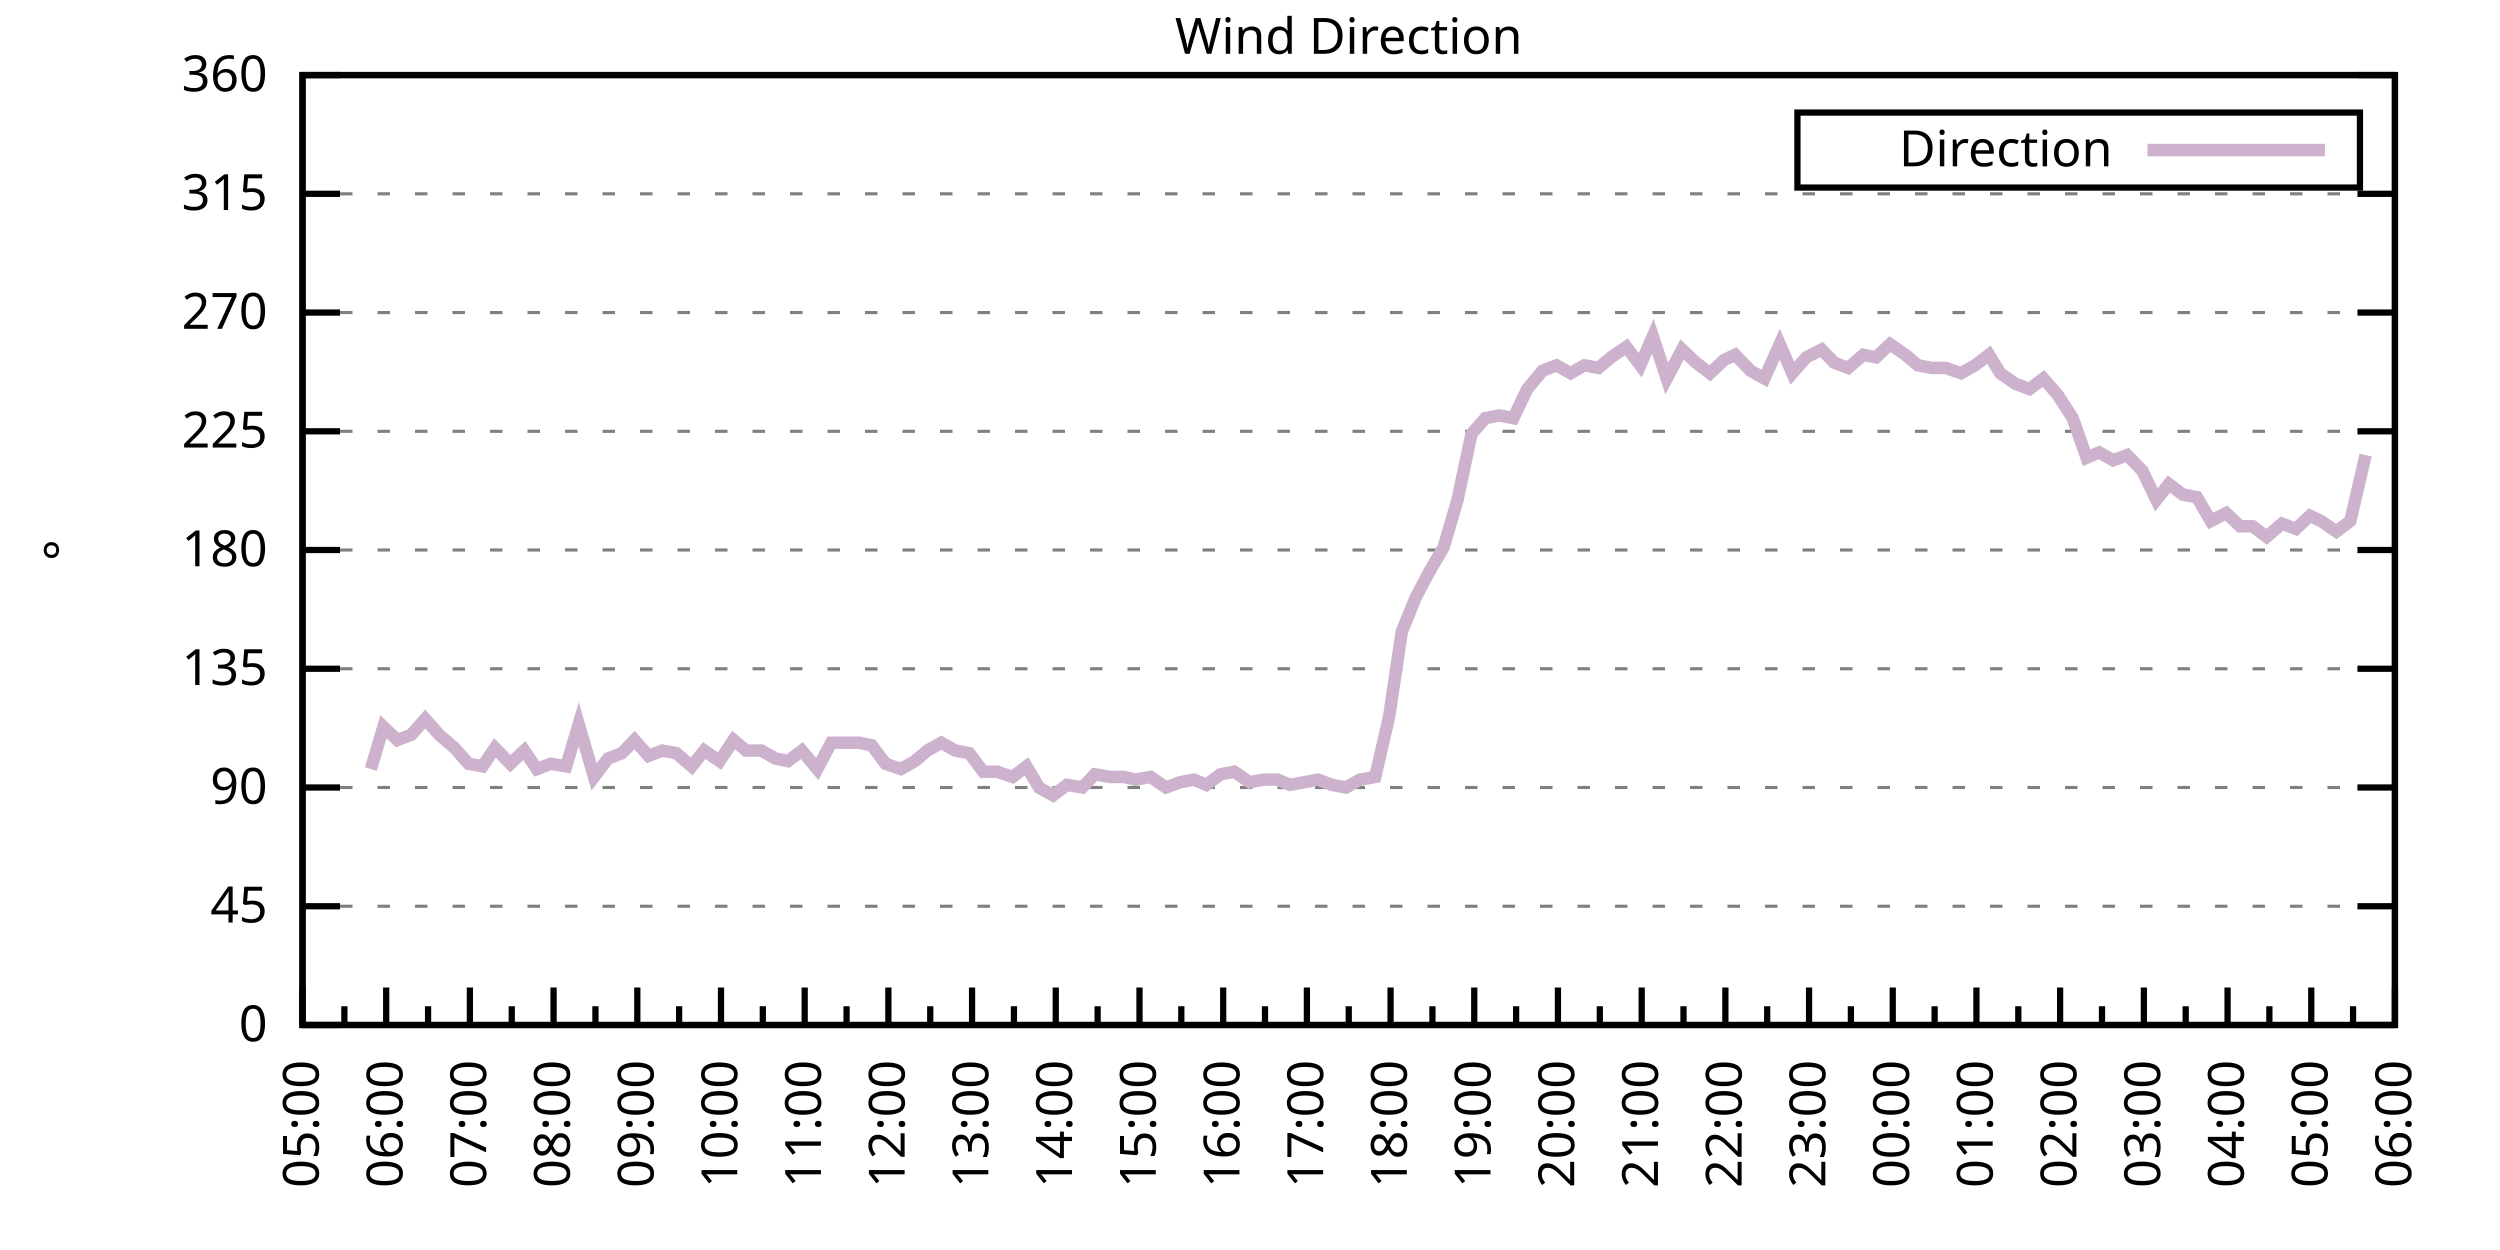
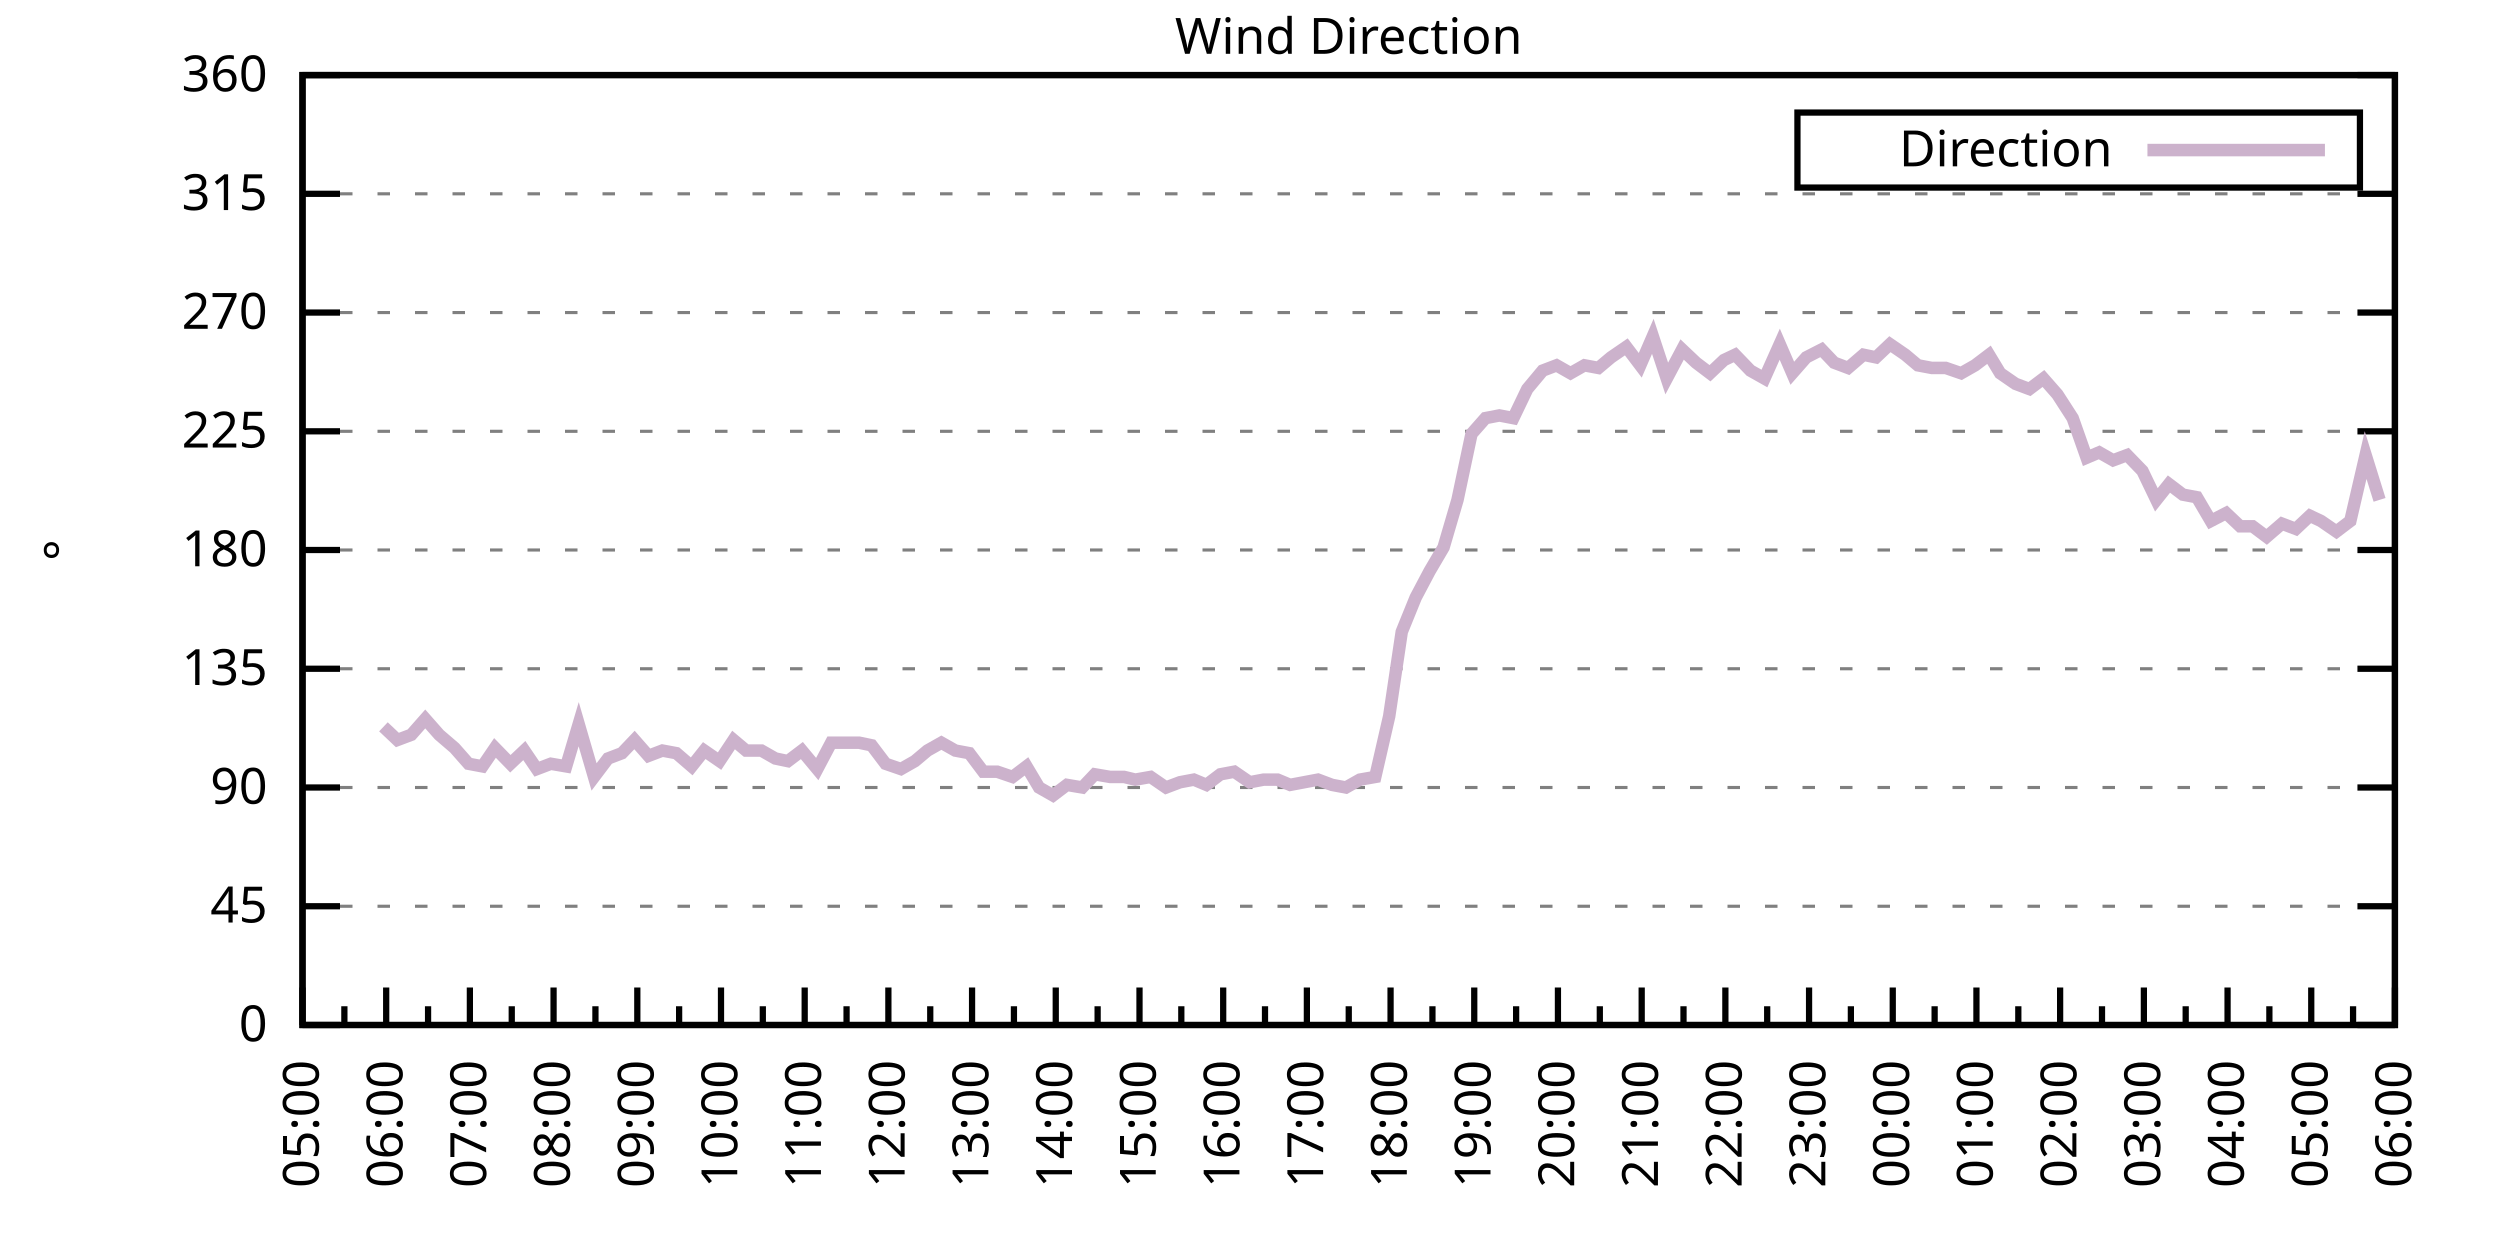
<svg xmlns="http://www.w3.org/2000/svg" xmlns:xlink="http://www.w3.org/1999/xlink" width="400" height="200" viewBox="0 0 400 200">
  <g id="gnuplot_canvas">
    <rect x="0" y="0" width="400" height="200" fill="none" />
    <defs>
      <circle id="gpDot" r="0.5" stroke-width="0.5" stroke="currentColor" />
      <path id="gpPt0" stroke-width="0.333" stroke="currentColor" d="M-1,0 h2 M0,-1 v2" />
      <path id="gpPt1" stroke-width="0.333" stroke="currentColor" d="M-1,-1 L1,1 M1,-1 L-1,1" />
      <path id="gpPt2" stroke-width="0.333" stroke="currentColor" d="M-1,0 L1,0 M0,-1 L0,1 M-1,-1 L1,1 M-1,1 L1,-1" />
      <rect id="gpPt3" stroke-width="0.333" stroke="currentColor" x="-1" y="-1" width="2" height="2" />
      <rect id="gpPt4" stroke-width="0.333" stroke="currentColor" fill="currentColor" x="-1" y="-1" width="2" height="2" />
      <circle id="gpPt5" stroke-width="0.333" stroke="currentColor" cx="0" cy="0" r="1" />
      <use xlink:href="#gpPt5" id="gpPt6" fill="currentColor" stroke="none" />
      <path id="gpPt7" stroke-width="0.333" stroke="currentColor" d="M0,-1.33 L-1.33,0.67 L1.33,0.67 z" />
      <use xlink:href="#gpPt7" id="gpPt8" fill="currentColor" stroke="none" />
      <use xlink:href="#gpPt7" id="gpPt9" stroke="currentColor" transform="rotate(180)" />
      <use xlink:href="#gpPt9" id="gpPt10" fill="currentColor" stroke="none" />
      <use xlink:href="#gpPt3" id="gpPt11" stroke="currentColor" transform="rotate(45)" />
      <use xlink:href="#gpPt11" id="gpPt12" fill="currentColor" stroke="none" />
      <path id="gpPt13" stroke-width="0.333" stroke="currentColor" d="M0,1.330 L1.265,0.411 L0.782,-1.067 L-0.782,-1.076 L-1.265,0.411 z" />
      <use xlink:href="#gpPt13" id="gpPt14" fill="currentColor" stroke="none" />
      <filter id="textbox" filterUnits="objectBoundingBox" x="0" y="0" height="1" width="1">
        <feFlood flood-color="white" flood-opacity="1" result="bgnd" />
        <feComposite in="SourceGraphic" in2="bgnd" operator="atop" />
      </filter>
      <filter id="greybox" filterUnits="objectBoundingBox" x="0" y="0" height="1" width="1">
        <feFlood flood-color="lightgrey" flood-opacity="1" result="grey" />
        <feComposite in="SourceGraphic" in2="grey" operator="atop" />
      </filter>
    </defs>
    <g fill="none" color="white" stroke="currentColor" stroke-width="1.00" stroke-linecap="butt" stroke-linejoin="miter">
</g>
    <g fill="none" color="black" stroke="currentColor" stroke-width="1.00" stroke-linecap="butt" stroke-linejoin="miter">
      <g stroke="none" shape-rendering="crispEdges">
        <polygon fill="rgb(255, 255, 255)" points="48.40,164.00 383.18,164.00 383.18,12.02 48.40,12.02 " />
      </g>
    </g>
    <g fill="none" color="black" stroke="currentColor" stroke-width="1.00" stroke-linecap="butt" stroke-linejoin="miter">
</g>
    <g fill="none" color="black" stroke="black" stroke-width="0.50" stroke-linecap="butt" stroke-linejoin="miter">
</g>
    <g fill="none" color="gray" stroke="currentColor" stroke-width="0.50" stroke-linecap="butt" stroke-linejoin="miter">
      <path stroke="gray" stroke-dasharray="2,4" class="gridline" d="M48.40,164.00 L383.19,164.00  " />
    </g>
    <g fill="none" color="gray" stroke="gray" stroke-width="1.00" stroke-linecap="butt" stroke-linejoin="miter">
</g>
    <g fill="none" color="black" stroke="currentColor" stroke-width="1.00" stroke-linecap="butt" stroke-linejoin="miter">
      <path stroke="black" d="M48.40,164.00 L54.40,164.00 M383.19,164.00 L377.19,164.00  " />
      <g transform="translate(42.80,166.60)" stroke="none" fill="black" font-family="Sans" font-size="8.00" text-anchor="end">
        <text>
          <tspan font-family="Sans"> 0</tspan>
        </text>
      </g>
    </g>
    <g fill="none" color="black" stroke="currentColor" stroke-width="1.00" stroke-linecap="butt" stroke-linejoin="miter">
</g>
    <g fill="none" color="black" stroke="black" stroke-width="0.50" stroke-linecap="butt" stroke-linejoin="miter">
</g>
    <g fill="none" color="gray" stroke="currentColor" stroke-width="0.50" stroke-linecap="butt" stroke-linejoin="miter">
      <path stroke="gray" stroke-dasharray="2,4" class="gridline" d="M48.40,145.00 L383.19,145.00  " />
    </g>
    <g fill="none" color="gray" stroke="gray" stroke-width="1.00" stroke-linecap="butt" stroke-linejoin="miter">
</g>
    <g fill="none" color="black" stroke="currentColor" stroke-width="1.00" stroke-linecap="butt" stroke-linejoin="miter">
      <path stroke="black" d="M48.40,145.00 L54.40,145.00 M383.19,145.00 L377.19,145.00  " />
      <g transform="translate(42.80,147.60)" stroke="none" fill="black" font-family="Sans" font-size="8.00" text-anchor="end">
        <text>
          <tspan font-family="Sans"> 45</tspan>
        </text>
      </g>
    </g>
    <g fill="none" color="black" stroke="currentColor" stroke-width="1.00" stroke-linecap="butt" stroke-linejoin="miter">
</g>
    <g fill="none" color="black" stroke="black" stroke-width="0.50" stroke-linecap="butt" stroke-linejoin="miter">
</g>
    <g fill="none" color="gray" stroke="currentColor" stroke-width="0.50" stroke-linecap="butt" stroke-linejoin="miter">
      <path stroke="gray" stroke-dasharray="2,4" class="gridline" d="M48.40,126.00 L383.19,126.00  " />
    </g>
    <g fill="none" color="gray" stroke="gray" stroke-width="1.00" stroke-linecap="butt" stroke-linejoin="miter">
</g>
    <g fill="none" color="black" stroke="currentColor" stroke-width="1.00" stroke-linecap="butt" stroke-linejoin="miter">
      <path stroke="black" d="M48.40,126.00 L54.40,126.00 M383.19,126.00 L377.19,126.00  " />
      <g transform="translate(42.80,128.60)" stroke="none" fill="black" font-family="Sans" font-size="8.00" text-anchor="end">
        <text>
          <tspan font-family="Sans"> 90</tspan>
        </text>
      </g>
    </g>
    <g fill="none" color="black" stroke="currentColor" stroke-width="1.00" stroke-linecap="butt" stroke-linejoin="miter">
</g>
    <g fill="none" color="black" stroke="black" stroke-width="0.50" stroke-linecap="butt" stroke-linejoin="miter">
</g>
    <g fill="none" color="gray" stroke="currentColor" stroke-width="0.50" stroke-linecap="butt" stroke-linejoin="miter">
      <path stroke="gray" stroke-dasharray="2,4" class="gridline" d="M48.40,107.00 L383.19,107.00  " />
    </g>
    <g fill="none" color="gray" stroke="gray" stroke-width="1.00" stroke-linecap="butt" stroke-linejoin="miter">
</g>
    <g fill="none" color="black" stroke="currentColor" stroke-width="1.00" stroke-linecap="butt" stroke-linejoin="miter">
      <path stroke="black" d="M48.40,107.00 L54.40,107.00 M383.19,107.00 L377.19,107.00  " />
      <g transform="translate(42.80,109.60)" stroke="none" fill="black" font-family="Sans" font-size="8.00" text-anchor="end">
        <text>
          <tspan font-family="Sans"> 135</tspan>
        </text>
      </g>
    </g>
    <g fill="none" color="black" stroke="currentColor" stroke-width="1.00" stroke-linecap="butt" stroke-linejoin="miter">
</g>
    <g fill="none" color="black" stroke="black" stroke-width="0.50" stroke-linecap="butt" stroke-linejoin="miter">
</g>
    <g fill="none" color="gray" stroke="currentColor" stroke-width="0.50" stroke-linecap="butt" stroke-linejoin="miter">
      <path stroke="gray" stroke-dasharray="2,4" class="gridline" d="M48.40,88.00 L383.19,88.00  " />
    </g>
    <g fill="none" color="gray" stroke="gray" stroke-width="1.00" stroke-linecap="butt" stroke-linejoin="miter">
</g>
    <g fill="none" color="black" stroke="currentColor" stroke-width="1.00" stroke-linecap="butt" stroke-linejoin="miter">
      <path stroke="black" d="M48.40,88.00 L54.40,88.00 M383.19,88.00 L377.19,88.00  " />
      <g transform="translate(42.80,90.60)" stroke="none" fill="black" font-family="Sans" font-size="8.00" text-anchor="end">
        <text>
          <tspan font-family="Sans"> 180</tspan>
        </text>
      </g>
    </g>
    <g fill="none" color="black" stroke="currentColor" stroke-width="1.00" stroke-linecap="butt" stroke-linejoin="miter">
</g>
    <g fill="none" color="black" stroke="black" stroke-width="0.50" stroke-linecap="butt" stroke-linejoin="miter">
</g>
    <g fill="none" color="gray" stroke="currentColor" stroke-width="0.50" stroke-linecap="butt" stroke-linejoin="miter">
      <path stroke="gray" stroke-dasharray="2,4" class="gridline" d="M48.40,69.01 L383.19,69.01  " />
    </g>
    <g fill="none" color="gray" stroke="gray" stroke-width="1.00" stroke-linecap="butt" stroke-linejoin="miter">
</g>
    <g fill="none" color="black" stroke="currentColor" stroke-width="1.00" stroke-linecap="butt" stroke-linejoin="miter">
      <path stroke="black" d="M48.40,69.01 L54.40,69.01 M383.19,69.01 L377.19,69.01  " />
      <g transform="translate(42.80,71.61)" stroke="none" fill="black" font-family="Sans" font-size="8.00" text-anchor="end">
        <text>
          <tspan font-family="Sans"> 225</tspan>
        </text>
      </g>
    </g>
    <g fill="none" color="black" stroke="currentColor" stroke-width="1.00" stroke-linecap="butt" stroke-linejoin="miter">
</g>
    <g fill="none" color="black" stroke="black" stroke-width="0.50" stroke-linecap="butt" stroke-linejoin="miter">
</g>
    <g fill="none" color="gray" stroke="currentColor" stroke-width="0.50" stroke-linecap="butt" stroke-linejoin="miter">
      <path stroke="gray" stroke-dasharray="2,4" class="gridline" d="M48.40,50.01 L383.19,50.01  " />
    </g>
    <g fill="none" color="gray" stroke="gray" stroke-width="1.00" stroke-linecap="butt" stroke-linejoin="miter">
</g>
    <g fill="none" color="black" stroke="currentColor" stroke-width="1.00" stroke-linecap="butt" stroke-linejoin="miter">
      <path stroke="black" d="M48.40,50.01 L54.40,50.01 M383.19,50.01 L377.19,50.01  " />
      <g transform="translate(42.80,52.61)" stroke="none" fill="black" font-family="Sans" font-size="8.00" text-anchor="end">
        <text>
          <tspan font-family="Sans"> 270</tspan>
        </text>
      </g>
    </g>
    <g fill="none" color="black" stroke="currentColor" stroke-width="1.00" stroke-linecap="butt" stroke-linejoin="miter">
</g>
    <g fill="none" color="black" stroke="black" stroke-width="0.50" stroke-linecap="butt" stroke-linejoin="miter">
</g>
    <g fill="none" color="gray" stroke="currentColor" stroke-width="0.50" stroke-linecap="butt" stroke-linejoin="miter">
      <path stroke="gray" stroke-dasharray="2,4" class="gridline" d="M48.40,31.01 L383.19,31.01  " />
    </g>
    <g fill="none" color="gray" stroke="gray" stroke-width="1.00" stroke-linecap="butt" stroke-linejoin="miter">
</g>
    <g fill="none" color="black" stroke="currentColor" stroke-width="1.00" stroke-linecap="butt" stroke-linejoin="miter">
      <path stroke="black" d="M48.40,31.01 L54.40,31.01 M383.19,31.01 L377.19,31.01  " />
      <g transform="translate(42.80,33.61)" stroke="none" fill="black" font-family="Sans" font-size="8.00" text-anchor="end">
        <text>
          <tspan font-family="Sans"> 315</tspan>
        </text>
      </g>
    </g>
    <g fill="none" color="black" stroke="currentColor" stroke-width="1.00" stroke-linecap="butt" stroke-linejoin="miter">
</g>
    <g fill="none" color="black" stroke="black" stroke-width="0.50" stroke-linecap="butt" stroke-linejoin="miter">
</g>
    <g fill="none" color="gray" stroke="currentColor" stroke-width="0.50" stroke-linecap="butt" stroke-linejoin="miter">
      <path stroke="gray" stroke-dasharray="2,4" class="gridline" d="M48.40,12.01 L383.19,12.01  " />
    </g>
    <g fill="none" color="gray" stroke="gray" stroke-width="1.00" stroke-linecap="butt" stroke-linejoin="miter">
</g>
    <g fill="none" color="black" stroke="currentColor" stroke-width="1.00" stroke-linecap="butt" stroke-linejoin="miter">
      <path stroke="black" d="M48.40,12.01 L54.40,12.01 M383.19,12.01 L377.19,12.01  " />
      <g transform="translate(42.80,14.61)" stroke="none" fill="black" font-family="Sans" font-size="8.00" text-anchor="end">
        <text>
          <tspan font-family="Sans"> 360</tspan>
        </text>
      </g>
    </g>
    <g fill="none" color="black" stroke="currentColor" stroke-width="1.00" stroke-linecap="butt" stroke-linejoin="miter">
      <path stroke="black" d="M48.40,164.00 L48.40,158.00  " />
      <g transform="translate(51.00,169.60) rotate(270)" stroke="none" fill="black" font-family="Sans" font-size="8.00" text-anchor="end">
        <text>
          <tspan font-family="Sans">05:00</tspan>
        </text>
      </g>
    </g>
    <g fill="none" color="black" stroke="currentColor" stroke-width="1.00" stroke-linecap="butt" stroke-linejoin="miter">
      <path stroke="black" d="M55.10,164.00 L55.10,161.00 M61.79,164.00 L61.79,158.00  " />
      <g transform="translate(64.39,169.60) rotate(270)" stroke="none" fill="black" font-family="Sans" font-size="8.00" text-anchor="end">
        <text>
          <tspan font-family="Sans">06:00</tspan>
        </text>
      </g>
    </g>
    <g fill="none" color="black" stroke="currentColor" stroke-width="1.00" stroke-linecap="butt" stroke-linejoin="miter">
      <path stroke="black" d="M68.49,164.00 L68.49,161.00 M75.18,164.00 L75.18,158.00  " />
      <g transform="translate(77.78,169.60) rotate(270)" stroke="none" fill="black" font-family="Sans" font-size="8.00" text-anchor="end">
        <text>
          <tspan font-family="Sans">07:00</tspan>
        </text>
      </g>
    </g>
    <g fill="none" color="black" stroke="currentColor" stroke-width="1.00" stroke-linecap="butt" stroke-linejoin="miter">
      <path stroke="black" d="M81.88,164.00 L81.88,161.00 M88.57,164.00 L88.57,158.00  " />
      <g transform="translate(91.17,169.60) rotate(270)" stroke="none" fill="black" font-family="Sans" font-size="8.00" text-anchor="end">
        <text>
          <tspan font-family="Sans">08:00</tspan>
        </text>
      </g>
    </g>
    <g fill="none" color="black" stroke="currentColor" stroke-width="1.00" stroke-linecap="butt" stroke-linejoin="miter">
      <path stroke="black" d="M95.27,164.00 L95.27,161.00 M101.97,164.00 L101.97,158.00  " />
      <g transform="translate(104.57,169.60) rotate(270)" stroke="none" fill="black" font-family="Sans" font-size="8.00" text-anchor="end">
        <text>
          <tspan font-family="Sans">09:00</tspan>
        </text>
      </g>
    </g>
    <g fill="none" color="black" stroke="currentColor" stroke-width="1.00" stroke-linecap="butt" stroke-linejoin="miter">
      <path stroke="black" d="M108.66,164.00 L108.66,161.00 M115.36,164.00 L115.36,158.00  " />
      <g transform="translate(117.96,169.60) rotate(270)" stroke="none" fill="black" font-family="Sans" font-size="8.00" text-anchor="end">
        <text>
          <tspan font-family="Sans">10:00</tspan>
        </text>
      </g>
    </g>
    <g fill="none" color="black" stroke="currentColor" stroke-width="1.00" stroke-linecap="butt" stroke-linejoin="miter">
      <path stroke="black" d="M122.05,164.00 L122.05,161.00 M128.75,164.00 L128.75,158.00  " />
      <g transform="translate(131.35,169.60) rotate(270)" stroke="none" fill="black" font-family="Sans" font-size="8.00" text-anchor="end">
        <text>
          <tspan font-family="Sans">11:00</tspan>
        </text>
      </g>
    </g>
    <g fill="none" color="black" stroke="currentColor" stroke-width="1.00" stroke-linecap="butt" stroke-linejoin="miter">
      <path stroke="black" d="M135.45,164.00 L135.45,161.00 M142.14,164.00 L142.14,158.00  " />
      <g transform="translate(144.74,169.60) rotate(270)" stroke="none" fill="black" font-family="Sans" font-size="8.00" text-anchor="end">
        <text>
          <tspan font-family="Sans">12:00</tspan>
        </text>
      </g>
    </g>
    <g fill="none" color="black" stroke="currentColor" stroke-width="1.00" stroke-linecap="butt" stroke-linejoin="miter">
      <path stroke="black" d="M148.84,164.00 L148.84,161.00 M155.53,164.00 L155.53,158.00  " />
      <g transform="translate(158.13,169.60) rotate(270)" stroke="none" fill="black" font-family="Sans" font-size="8.00" text-anchor="end">
        <text>
          <tspan font-family="Sans">13:00</tspan>
        </text>
      </g>
    </g>
    <g fill="none" color="black" stroke="currentColor" stroke-width="1.00" stroke-linecap="butt" stroke-linejoin="miter">
      <path stroke="black" d="M162.23,164.00 L162.23,161.00 M168.92,164.00 L168.92,158.00  " />
      <g transform="translate(171.52,169.60) rotate(270)" stroke="none" fill="black" font-family="Sans" font-size="8.00" text-anchor="end">
        <text>
          <tspan font-family="Sans">14:00</tspan>
        </text>
      </g>
    </g>
    <g fill="none" color="black" stroke="currentColor" stroke-width="1.00" stroke-linecap="butt" stroke-linejoin="miter">
      <path stroke="black" d="M175.62,164.00 L175.62,161.00 M182.32,164.00 L182.32,158.00  " />
      <g transform="translate(184.92,169.60) rotate(270)" stroke="none" fill="black" font-family="Sans" font-size="8.00" text-anchor="end">
        <text>
          <tspan font-family="Sans">15:00</tspan>
        </text>
      </g>
    </g>
    <g fill="none" color="black" stroke="currentColor" stroke-width="1.00" stroke-linecap="butt" stroke-linejoin="miter">
      <path stroke="black" d="M189.01,164.00 L189.01,161.00 M195.71,164.00 L195.71,158.00  " />
      <g transform="translate(198.31,169.60) rotate(270)" stroke="none" fill="black" font-family="Sans" font-size="8.00" text-anchor="end">
        <text>
          <tspan font-family="Sans">16:00</tspan>
        </text>
      </g>
    </g>
    <g fill="none" color="black" stroke="currentColor" stroke-width="1.00" stroke-linecap="butt" stroke-linejoin="miter">
      <path stroke="black" d="M202.40,164.00 L202.40,161.00 M209.10,164.00 L209.10,158.00  " />
      <g transform="translate(211.70,169.60) rotate(270)" stroke="none" fill="black" font-family="Sans" font-size="8.00" text-anchor="end">
        <text>
          <tspan font-family="Sans">17:00</tspan>
        </text>
      </g>
    </g>
    <g fill="none" color="black" stroke="currentColor" stroke-width="1.00" stroke-linecap="butt" stroke-linejoin="miter">
      <path stroke="black" d="M215.80,164.00 L215.80,161.00 M222.49,164.00 L222.49,158.00  " />
      <g transform="translate(225.09,169.60) rotate(270)" stroke="none" fill="black" font-family="Sans" font-size="8.00" text-anchor="end">
        <text>
          <tspan font-family="Sans">18:00</tspan>
        </text>
      </g>
    </g>
    <g fill="none" color="black" stroke="currentColor" stroke-width="1.00" stroke-linecap="butt" stroke-linejoin="miter">
      <path stroke="black" d="M229.19,164.00 L229.19,161.00 M235.88,164.00 L235.88,158.00  " />
      <g transform="translate(238.48,169.60) rotate(270)" stroke="none" fill="black" font-family="Sans" font-size="8.00" text-anchor="end">
        <text>
          <tspan font-family="Sans">19:00</tspan>
        </text>
      </g>
    </g>
    <g fill="none" color="black" stroke="currentColor" stroke-width="1.00" stroke-linecap="butt" stroke-linejoin="miter">
      <path stroke="black" d="M242.58,164.00 L242.58,161.00 M249.27,164.00 L249.27,158.00  " />
      <g transform="translate(251.87,169.60) rotate(270)" stroke="none" fill="black" font-family="Sans" font-size="8.00" text-anchor="end">
        <text>
          <tspan font-family="Sans">20:00</tspan>
        </text>
      </g>
    </g>
    <g fill="none" color="black" stroke="currentColor" stroke-width="1.00" stroke-linecap="butt" stroke-linejoin="miter">
      <path stroke="black" d="M255.97,164.00 L255.97,161.00 M262.67,164.00 L262.67,158.00  " />
      <g transform="translate(265.27,169.60) rotate(270)" stroke="none" fill="black" font-family="Sans" font-size="8.00" text-anchor="end">
        <text>
          <tspan font-family="Sans">21:00</tspan>
        </text>
      </g>
    </g>
    <g fill="none" color="black" stroke="currentColor" stroke-width="1.00" stroke-linecap="butt" stroke-linejoin="miter">
      <path stroke="black" d="M269.36,164.00 L269.36,161.00 M276.06,164.00 L276.06,158.00  " />
      <g transform="translate(278.66,169.60) rotate(270)" stroke="none" fill="black" font-family="Sans" font-size="8.00" text-anchor="end">
        <text>
          <tspan font-family="Sans">22:00</tspan>
        </text>
      </g>
    </g>
    <g fill="none" color="black" stroke="currentColor" stroke-width="1.00" stroke-linecap="butt" stroke-linejoin="miter">
      <path stroke="black" d="M282.75,164.00 L282.75,161.00 M289.45,164.00 L289.45,158.00  " />
      <g transform="translate(292.05,169.60) rotate(270)" stroke="none" fill="black" font-family="Sans" font-size="8.00" text-anchor="end">
        <text>
          <tspan font-family="Sans">23:00</tspan>
        </text>
      </g>
    </g>
    <g fill="none" color="black" stroke="currentColor" stroke-width="1.00" stroke-linecap="butt" stroke-linejoin="miter">
      <path stroke="black" d="M296.14,164.00 L296.14,161.00 M302.84,164.00 L302.84,158.00  " />
      <g transform="translate(305.44,169.60) rotate(270)" stroke="none" fill="black" font-family="Sans" font-size="8.00" text-anchor="end">
        <text>
          <tspan font-family="Sans">00:00</tspan>
        </text>
      </g>
    </g>
    <g fill="none" color="black" stroke="currentColor" stroke-width="1.00" stroke-linecap="butt" stroke-linejoin="miter">
      <path stroke="black" d="M309.54,164.00 L309.54,161.00 M316.23,164.00 L316.23,158.00  " />
      <g transform="translate(318.83,169.60) rotate(270)" stroke="none" fill="black" font-family="Sans" font-size="8.00" text-anchor="end">
        <text>
          <tspan font-family="Sans">01:00</tspan>
        </text>
      </g>
    </g>
    <g fill="none" color="black" stroke="currentColor" stroke-width="1.00" stroke-linecap="butt" stroke-linejoin="miter">
      <path stroke="black" d="M322.93,164.00 L322.93,161.00 M329.62,164.00 L329.62,158.00  " />
      <g transform="translate(332.22,169.60) rotate(270)" stroke="none" fill="black" font-family="Sans" font-size="8.00" text-anchor="end">
        <text>
          <tspan font-family="Sans">02:00</tspan>
        </text>
      </g>
    </g>
    <g fill="none" color="black" stroke="currentColor" stroke-width="1.00" stroke-linecap="butt" stroke-linejoin="miter">
      <path stroke="black" d="M336.32,164.00 L336.32,161.00 M343.02,164.00 L343.02,158.00  " />
      <g transform="translate(345.62,169.60) rotate(270)" stroke="none" fill="black" font-family="Sans" font-size="8.00" text-anchor="end">
        <text>
          <tspan font-family="Sans">03:00</tspan>
        </text>
      </g>
    </g>
    <g fill="none" color="black" stroke="currentColor" stroke-width="1.00" stroke-linecap="butt" stroke-linejoin="miter">
      <path stroke="black" d="M349.71,164.00 L349.71,161.00 M356.41,164.00 L356.41,158.00  " />
      <g transform="translate(359.01,169.60) rotate(270)" stroke="none" fill="black" font-family="Sans" font-size="8.00" text-anchor="end">
        <text>
          <tspan font-family="Sans">04:00</tspan>
        </text>
      </g>
    </g>
    <g fill="none" color="black" stroke="currentColor" stroke-width="1.00" stroke-linecap="butt" stroke-linejoin="miter">
      <path stroke="black" d="M363.10,164.00 L363.10,161.00 M369.80,164.00 L369.80,158.00  " />
      <g transform="translate(372.40,169.60) rotate(270)" stroke="none" fill="black" font-family="Sans" font-size="8.00" text-anchor="end">
        <text>
          <tspan font-family="Sans">05:00</tspan>
        </text>
      </g>
    </g>
    <g fill="none" color="black" stroke="currentColor" stroke-width="1.00" stroke-linecap="butt" stroke-linejoin="miter">
      <path stroke="black" d="M376.49,164.00 L376.49,161.00 M383.19,164.00 L383.19,158.00  " />
      <g transform="translate(385.79,169.60) rotate(270)" stroke="none" fill="black" font-family="Sans" font-size="8.00" text-anchor="end">
        <text>
          <tspan font-family="Sans">06:00</tspan>
        </text>
      </g>
    </g>
    <g fill="none" color="black" stroke="currentColor" stroke-width="1.00" stroke-linecap="butt" stroke-linejoin="miter">
</g>
    <g fill="none" color="black" stroke="currentColor" stroke-width="1.00" stroke-linecap="butt" stroke-linejoin="miter">
      <path stroke="black" d="M48.40,12.01 L48.40,164.00 L383.19,164.00 L383.19,12.01 L48.40,12.01 Z  " />
    </g>
    <g fill="none" color="black" stroke="currentColor" stroke-width="1.00" stroke-linecap="butt" stroke-linejoin="miter">
      <g transform="translate(12.80,88.01) rotate(270)" stroke="none" fill="black" font-family="Sans" font-size="8.00" text-anchor="middle">
        <text>
          <tspan font-family="Sans">°</tspan>
        </text>
      </g>
    </g>
    <g fill="none" color="black" stroke="currentColor" stroke-width="1.00" stroke-linecap="butt" stroke-linejoin="miter">
</g>
    <g fill="none" color="black" stroke="currentColor" stroke-width="1.00" stroke-linecap="butt" stroke-linejoin="miter">
      <path stroke="black" d="M287.59,30.01 L287.59,18.01 L377.59,18.01 L377.59,30.01 L287.59,30.01 Z  " />
    </g>
    <g id="Wind_direction_plot_1">
      <g fill="none" color="white" stroke="black" stroke-width="2.00" stroke-linecap="butt" stroke-linejoin="miter">
</g>
      <g fill="none" color="black" stroke="currentColor" stroke-width="2.00" stroke-linecap="butt" stroke-linejoin="miter">
        <g transform="translate(337.99,26.61)" stroke="none" fill="black" font-family="Sans" font-size="8.00" text-anchor="end">
          <text>
            <tspan font-family="Sans">Direction</tspan>
          </text>
        </g>
      </g>
      <g fill="none" color="black" stroke="currentColor" stroke-width="2.00" stroke-linecap="butt" stroke-linejoin="miter">
-         <path stroke="rgb(204, 178, 204)" d="M343.59,24.01 L371.99,24.01 M59.34,123.05 L61.35,116.29 L63.58,118.40 L65.81,117.56 L68.04,115.03 L70.27,117.56   L72.73,119.67 L74.96,122.20 L77.19,122.62 L79.20,119.67 L81.66,122.20 L83.89,120.09 L85.90,123.05 L88.13,122.20   L90.58,122.62 L92.59,115.87 L95.05,124.31 L97.28,121.36 L99.51,120.51 L101.52,118.40 L103.75,120.94 L105.98,120.09   L108.22,120.51 L110.67,122.62 L112.68,120.09 L115.13,121.78 L117.37,118.40 L119.38,120.09 L121.83,120.09 L124.06,121.36   L126.07,121.78 L128.30,120.09 L130.76,123.05 L132.99,118.83 L135.00,118.83 L137.45,118.83 L139.46,119.25 L141.69,122.20   L144.15,123.05 L146.38,121.78 L148.39,120.09 L150.62,118.83 L152.85,120.09 L155.09,120.51 L157.32,123.47 L159.55,123.47   L162.01,124.31 L164.24,122.62 L166.25,126.00 L168.48,127.27 L170.71,125.58 L173.17,126.00 L175.17,123.89 L177.63,124.31   L179.86,124.31 L181.65,124.74 L184.10,124.31 L186.56,126.00 L188.79,125.16 L191.02,124.74 L193.03,125.58 L195.26,123.89   L197.49,123.47 L199.95,125.16 L202.18,124.74 L204.41,124.74 L206.42,125.58 L208.65,125.16 L210.88,124.74 L213.12,125.58   L215.35,126.00 L217.58,124.74 L220.04,124.31 L222.27,114.60 L224.28,101.09 L226.51,95.60 L228.74,91.38 L230.97,87.58   L233.20,79.98 L235.44,69.43 L237.67,66.90 L239.90,66.47 L242.13,66.90 L244.36,62.25 L246.82,59.30 L249.05,58.45   L251.28,59.72 L253.51,58.45 L255.75,58.87 L257.76,57.18 L260.21,55.50 L262.44,58.45 L264.45,53.81 L266.68,60.56   L269.14,55.92 L271.37,58.03 L273.60,59.72 L275.83,57.61 L277.62,56.76 L280.07,59.30 L282.31,60.56 L284.76,55.07   L286.77,59.72 L289.00,57.18 L291.46,55.92 L293.47,58.03 L295.70,58.87 L298.15,56.76 L300.16,57.18 L302.39,55.07   L304.85,56.76 L306.86,58.45 L309.09,58.87 L311.32,58.87 L313.78,59.72 L316.01,58.45 L318.24,56.76 L320.03,59.72   L322.48,61.41 L324.71,62.25 L326.95,60.56 L329.18,63.10 L331.63,66.90 L333.86,73.23 L335.87,72.38 L338.10,73.65   L340.34,72.81 L342.79,75.34 L345.02,79.98 L347.03,77.45 L349.26,79.14 L351.50,79.56 L353.73,83.36 L356.18,82.09   L358.42,84.21 L360.42,84.21 L362.66,85.89 L365.11,83.78 L367.34,84.63 L369.58,82.52 L371.36,83.36 L373.82,85.05   L376.05,83.36 L378.50,72.81  " />
+         <path stroke="rgb(204, 178, 204)" d="M343.59,24.01 L371.99,24.01 M61.35,116.29 L63.58,118.40 L65.81,117.56 L68.04,115.03 L70.27,117.56 L72.73,119.67   L74.96,122.20 L77.19,122.62 L79.20,119.67 L81.66,122.20 L83.89,120.09 L85.90,123.05 L88.13,122.20 L90.58,122.62   L92.59,115.87 L95.05,124.31 L97.28,121.36 L99.51,120.51 L101.52,118.40 L103.75,120.94 L105.98,120.09 L108.22,120.51   L110.67,122.62 L112.68,120.09 L115.13,121.78 L117.37,118.40 L119.38,120.09 L121.83,120.09 L124.06,121.36 L126.07,121.78   L128.30,120.09 L130.76,123.05 L132.99,118.83 L135.00,118.83 L137.45,118.83 L139.46,119.25 L141.69,122.20 L144.15,123.05   L146.38,121.78 L148.39,120.09 L150.62,118.83 L152.85,120.09 L155.09,120.51 L157.32,123.47 L159.55,123.47 L162.01,124.31   L164.24,122.62 L166.25,126.00 L168.48,127.27 L170.71,125.58 L173.17,126.00 L175.17,123.89 L177.63,124.31 L179.86,124.31   L181.65,124.74 L184.10,124.31 L186.56,126.00 L188.79,125.16 L191.02,124.74 L193.03,125.58 L195.26,123.89 L197.49,123.47   L199.95,125.16 L202.18,124.74 L204.41,124.74 L206.42,125.58 L208.65,125.16 L210.88,124.74 L213.12,125.58 L215.35,126.00   L217.58,124.74 L220.04,124.31 L222.27,114.60 L224.28,101.09 L226.51,95.60 L228.74,91.38 L230.97,87.58 L233.20,79.98   L235.44,69.43 L237.67,66.90 L239.90,66.47 L242.13,66.90 L244.36,62.25 L246.82,59.30 L249.05,58.45 L251.28,59.72   L253.51,58.45 L255.75,58.87 L257.76,57.18 L260.21,55.50 L262.44,58.45 L264.45,53.81 L266.68,60.56 L269.14,55.92   L271.37,58.03 L273.60,59.72 L275.83,57.61 L277.62,56.76 L280.07,59.30 L282.31,60.56 L284.76,55.07 L286.77,59.72   L289.00,57.18 L291.46,55.92 L293.47,58.03 L295.70,58.87 L298.15,56.76 L300.16,57.18 L302.39,55.07 L304.85,56.76   L306.86,58.45 L309.09,58.87 L311.32,58.87 L313.78,59.72 L316.01,58.45 L318.24,56.76 L320.03,59.72 L322.48,61.41   L324.71,62.25 L326.95,60.56 L329.18,63.10 L331.63,66.90 L333.86,73.23 L335.87,72.38 L338.10,73.65 L340.34,72.81   L342.79,75.34 L345.02,79.98 L347.03,77.45 L349.26,79.14 L351.50,79.56 L353.73,83.36 L356.18,82.09 L358.42,84.21   L360.42,84.21 L362.66,85.89 L365.11,83.78 L367.34,84.63 L369.58,82.52 L371.36,83.36 L373.82,85.05 L376.05,83.36   L378.50,72.81 L380.73,79.98  " />
      </g>
    </g>
    <g fill="none" color="black" stroke="currentColor" stroke-width="2.00" stroke-linecap="butt" stroke-linejoin="miter">
</g>
    <g fill="none" color="black" stroke="black" stroke-width="1.00" stroke-linecap="butt" stroke-linejoin="miter">
</g>
    <g fill="none" color="black" stroke="currentColor" stroke-width="1.00" stroke-linecap="butt" stroke-linejoin="miter">
      <path stroke="black" d="M48.40,12.01 L48.40,164.00 L383.19,164.00 L383.19,12.01 L48.40,12.01 Z  " />
    </g>
    <g fill="none" color="black" stroke="currentColor" stroke-width="1.00" stroke-linecap="butt" stroke-linejoin="miter">
      <g transform="translate(215.79,8.61)" stroke="none" fill="black" font-family="Sans" font-size="8.00" text-anchor="middle">
        <text>
          <tspan font-family="Sans">Wind Direction</tspan>
        </text>
      </g>
    </g>
    <g fill="none" color="black" stroke="currentColor" stroke-width="1.00" stroke-linecap="butt" stroke-linejoin="miter">
</g>
  </g>
</svg>
